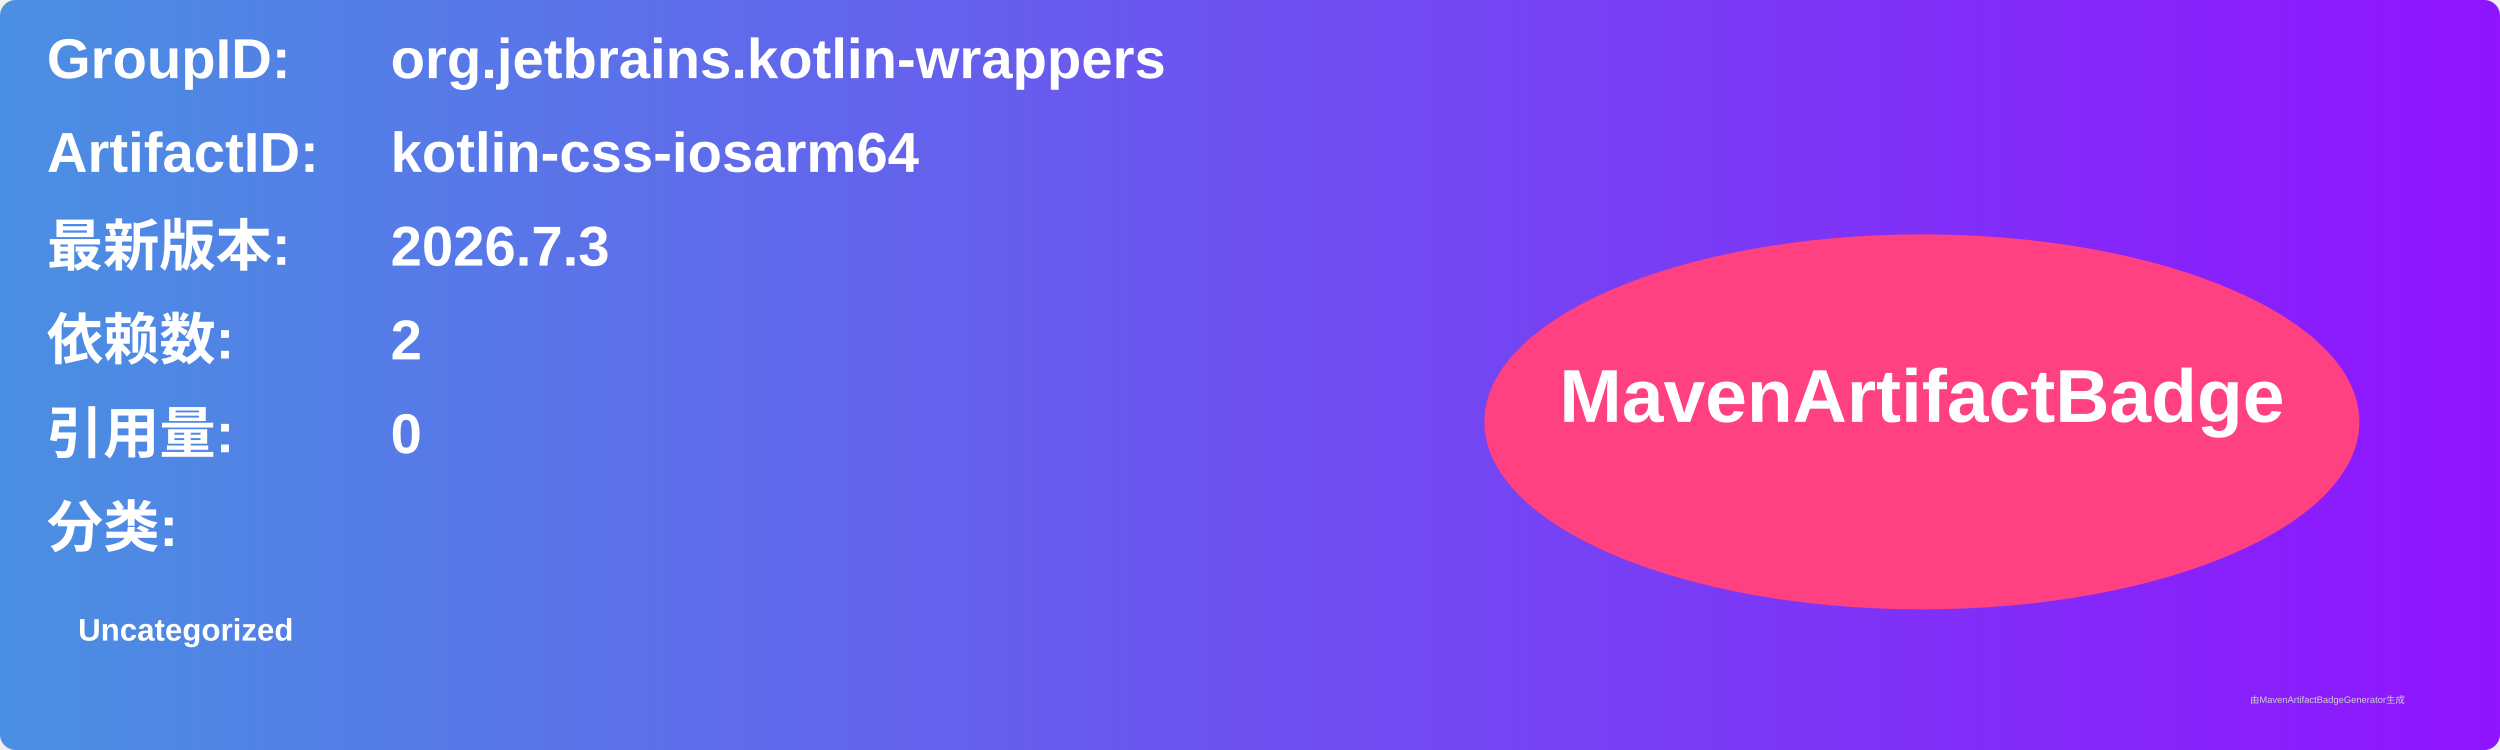
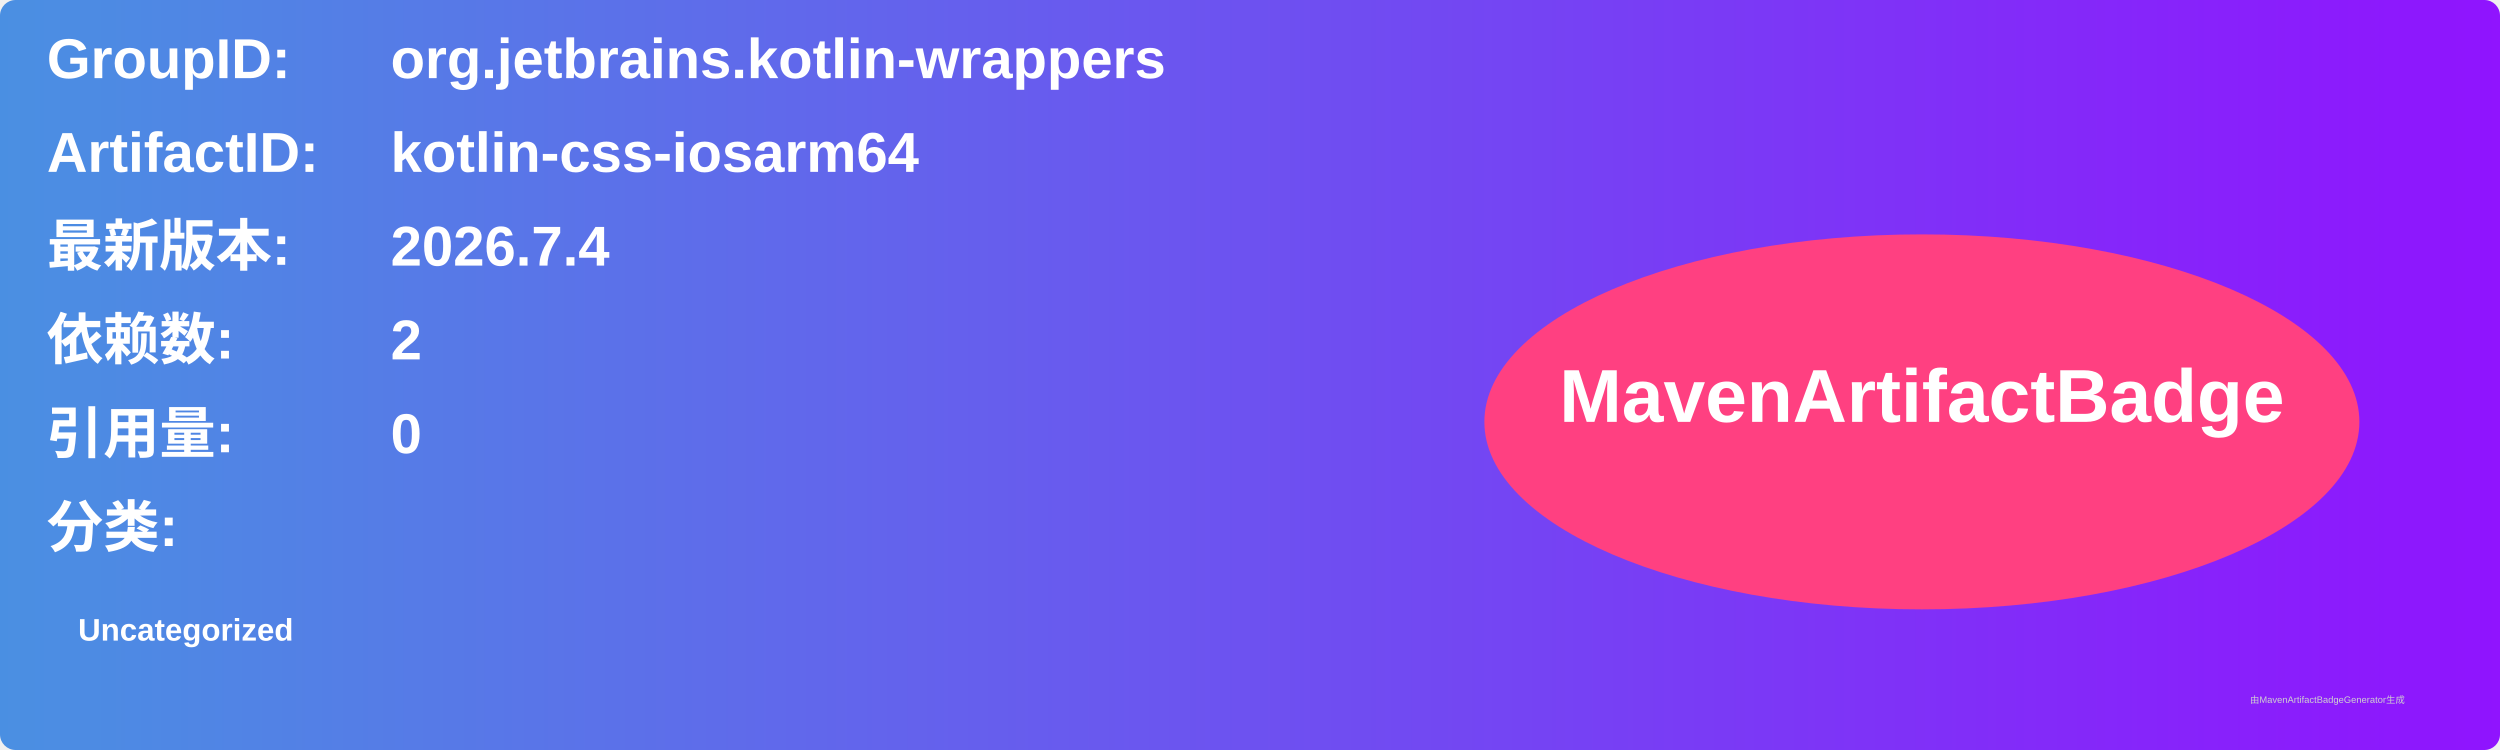
<svg xmlns="http://www.w3.org/2000/svg" width="800" height="240" viewBox="0 0 800 240">
  <linearGradient id="grad" x1="0%" y1="0%" x2="100%" y2="0%">
    <stop offset="0%" stop-color="#4a90e2" />
    <stop offset="100%" stop-color="#9013fe" />
  </linearGradient>
  <rect width="100%" height="100%" rx="5" ry="5" fill="url(#grad)" />
  <g transform="translate(15, 15)">
    <text x="0" y="10" font-family="Arial" font-size="18" fill="white" font-weight="bold" width="260">GroupID:</text>
    <text x="110" y="10" font-family="Arial" font-size="18" fill="white" font-weight="bold" width="460">org.jetbrains.kotlin-wrappers</text>
    <text x="0" y="40" font-family="Arial" font-size="18" fill="white" font-weight="bold" width="260">ArtifactID:</text>
    <text x="110" y="40" font-family="Arial" font-size="18" fill="white" font-weight="bold" width="460">kotlin-css-iosarm64</text>
    <text x="0" y="70" font-family="Arial" font-size="18" fill="white" font-weight="bold">最新版本:</text>
    <text x="110" y="70" font-family="Arial" font-size="18" fill="white" font-weight="bold">
-       <tspan font-weight="bold">2026.7.3</tspan>
+       <tspan font-weight="bold">2026.7.4</tspan>
    </text>
    <text x="0" y="100" font-family="Arial" font-size="18" fill="white" font-weight="bold">依赖数: </text>
    <text x="110" y="100" font-family="Arial" font-size="18" fill="white">
      <tspan font-weight="bold">2</tspan>
    </text>
    <text x="0" y="130" font-family="Arial" font-size="18" fill="white" font-weight="bold">引用量: </text>
    <text x="110" y="130" font-family="Arial" font-size="18" fill="white">
      <tspan font-weight="bold">0</tspan>
    </text>
    <text x="0" y="160" font-family="Arial" font-size="18" fill="white" font-weight="bold">分类:</text>
    <text x="10" y="190" font-family="Arial" font-size="10" fill="white">
      <tspan font-weight="bold">Uncategorized</tspan>
    </text>
    <ellipse cx="600" cy="120" rx="140" ry="60" fill="#ff4081" />
    <text x="600" y="120" text-anchor="middle" font-family="Arial" font-size="24" fill="white" font-weight="bold">MavenArtifactBadge</text>
  </g>
  <text x="720" y="225" font-family="Arial" font-size="3" fill="#d0d0d0">由MavenArtifactBadgeGenerator生成</text>
</svg>
